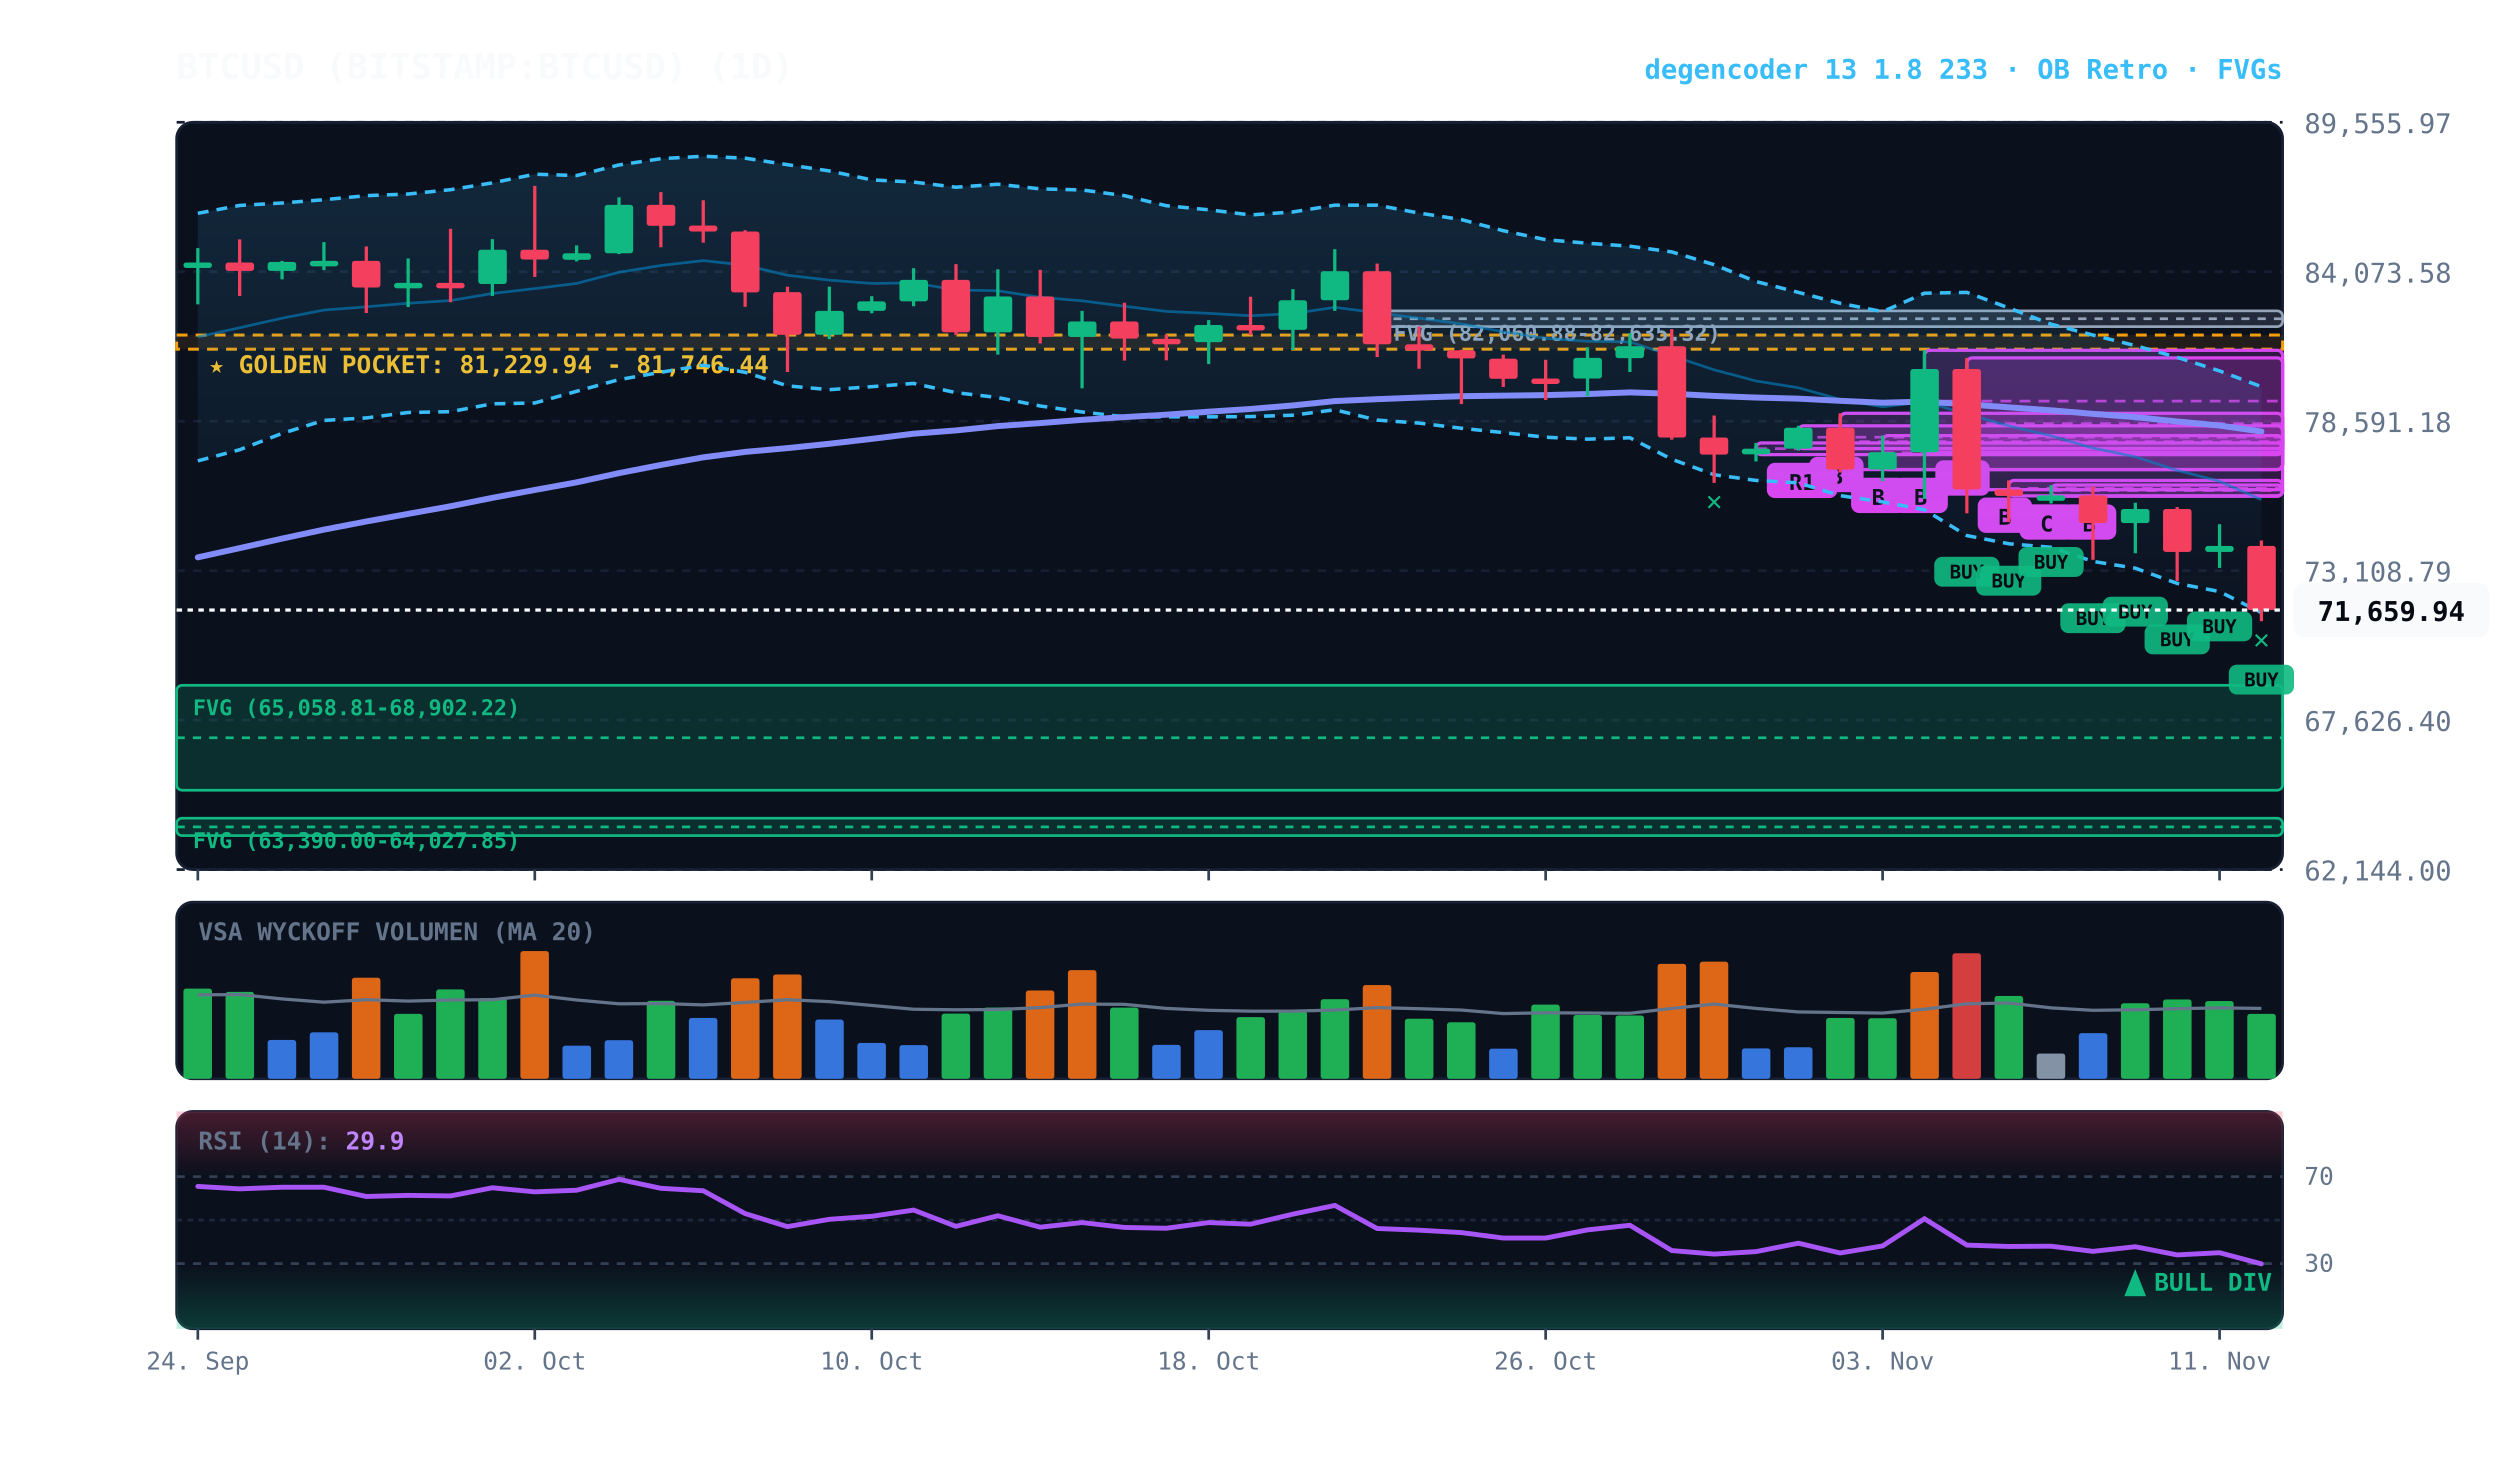
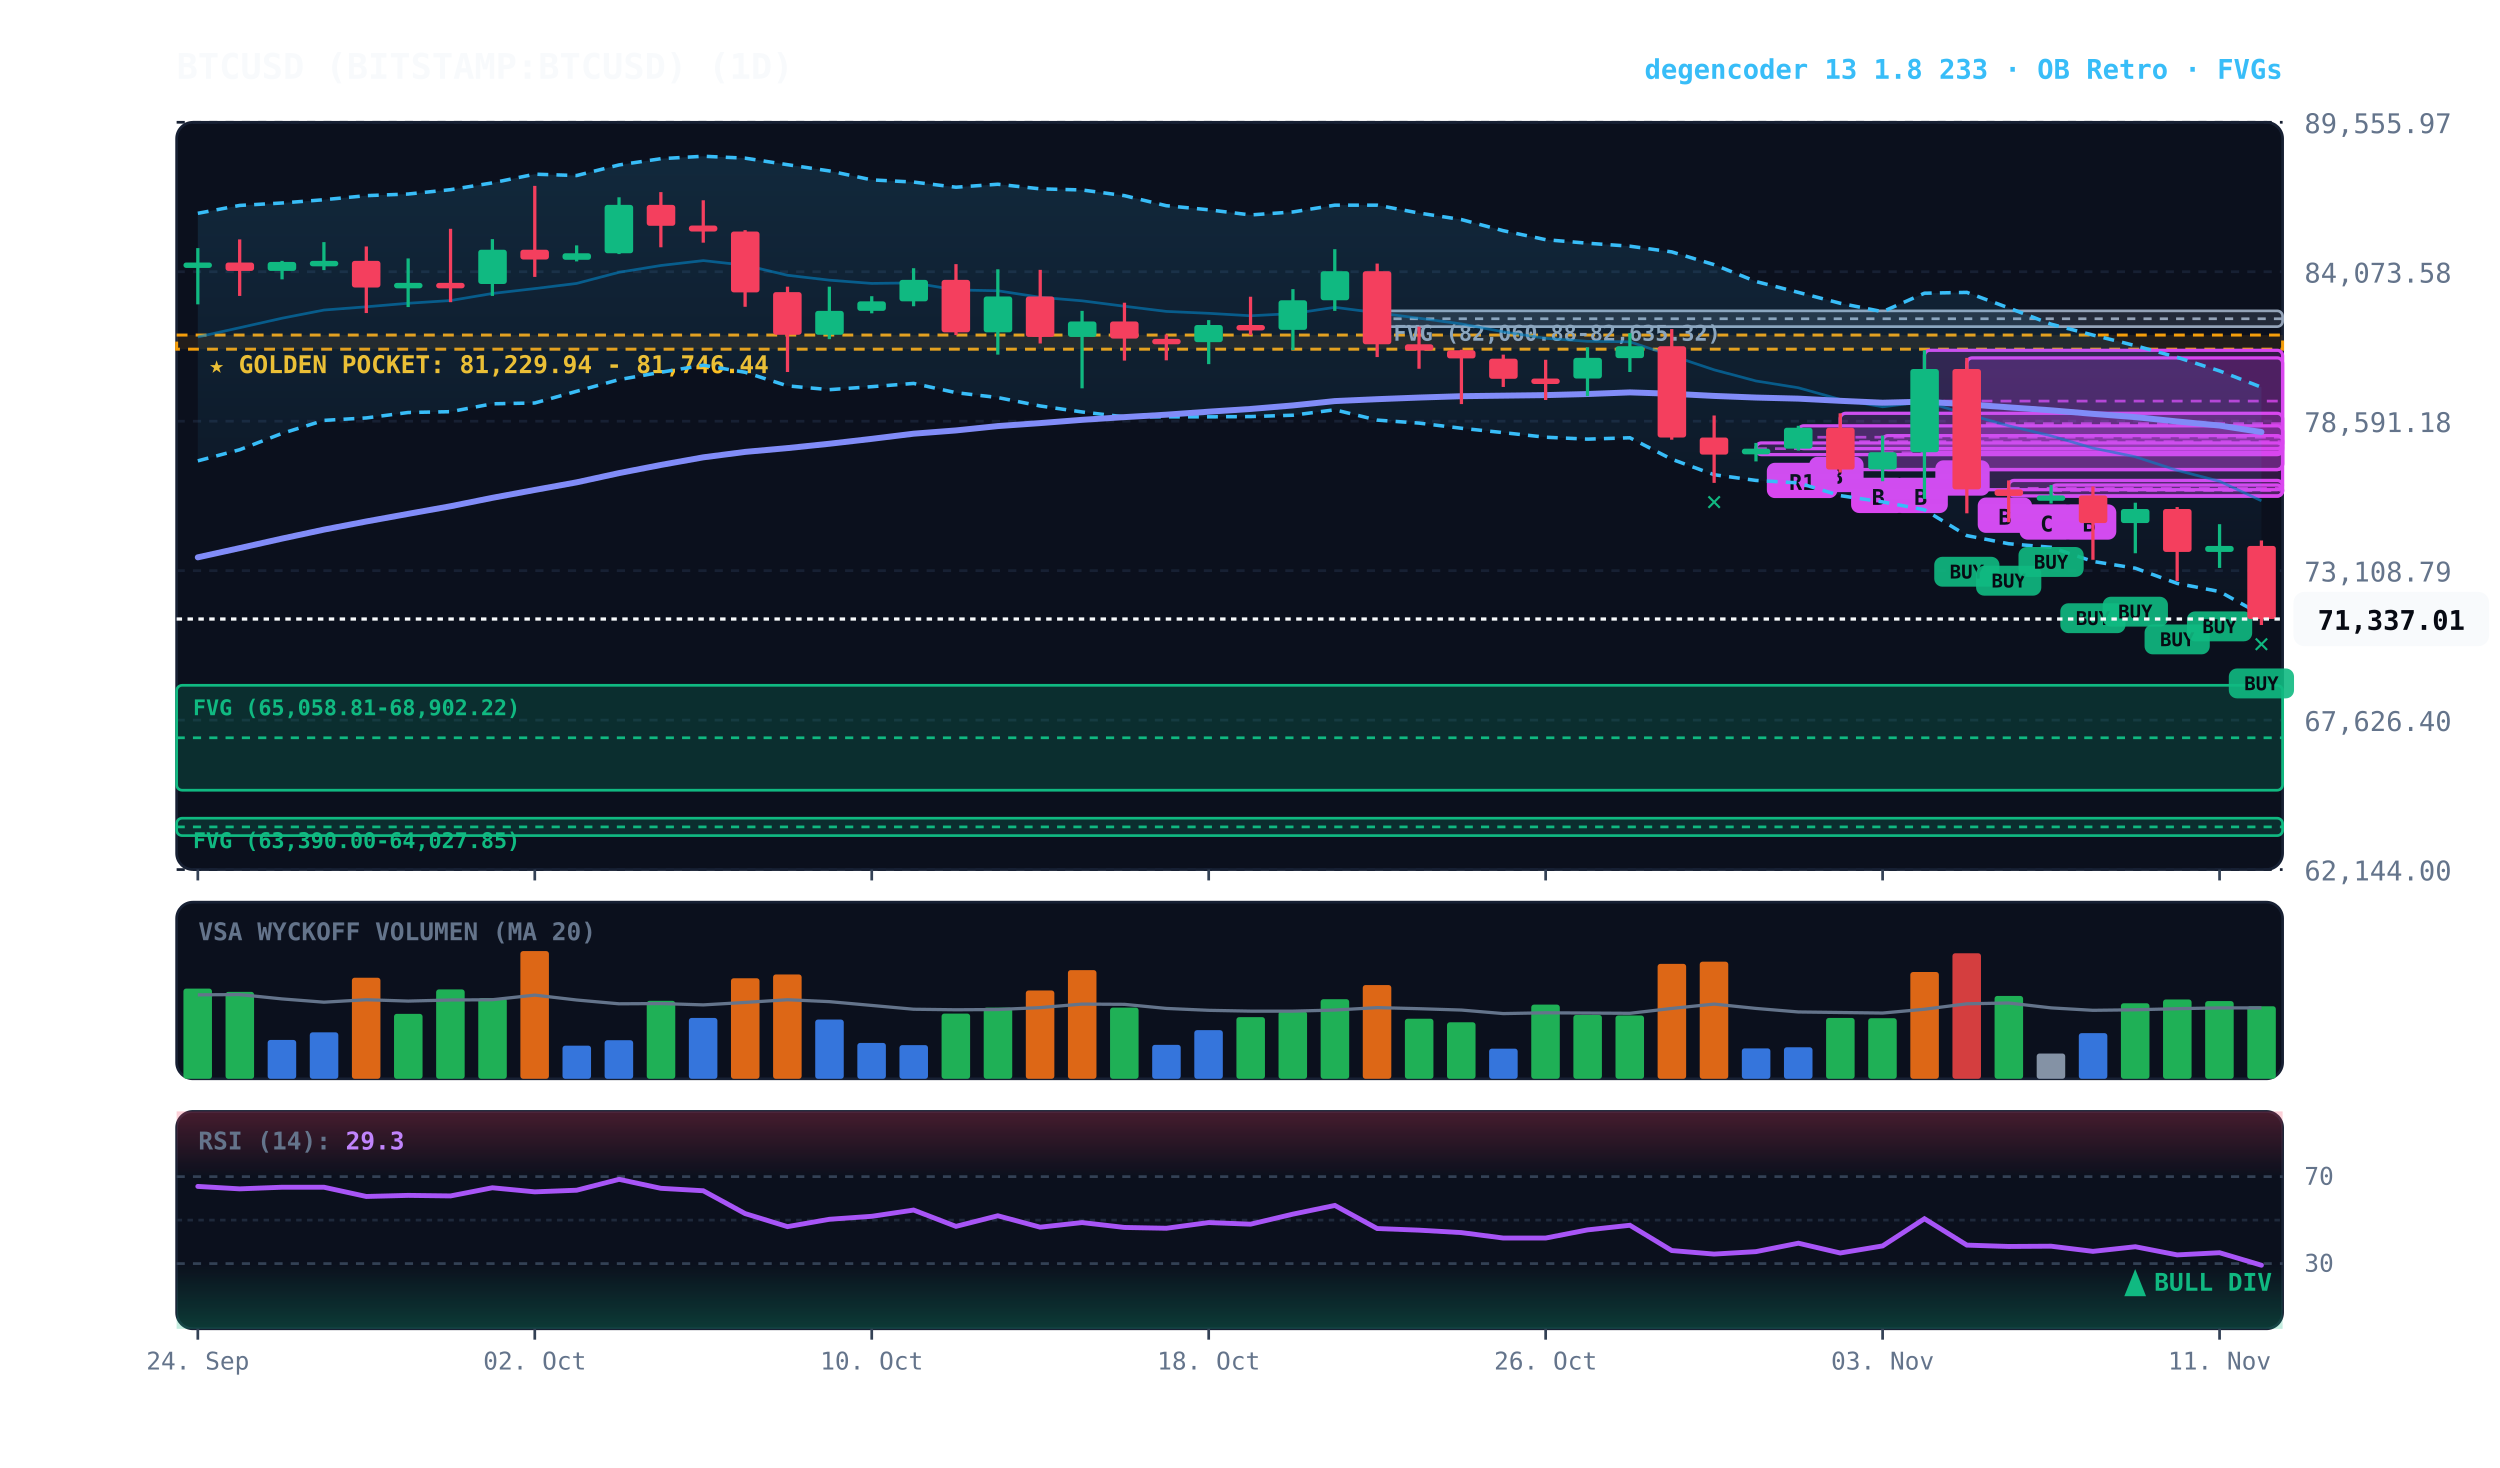
<svg xmlns="http://www.w3.org/2000/svg" viewBox="0 0 920 540" width="100%" height="100%" style="background:#070a13; font-family:'JetBrains Mono', monospace;">
  <defs>
    <linearGradient id="cloud-grad" x1="0%" y1="0%" x2="0%" y2="100%">
      <stop offset="0%" stop-color="#38bdf8" stop-opacity="0.14" />
      <stop offset="100%" stop-color="#38bdf8" stop-opacity="0.02" />
    </linearGradient>
    <linearGradient id="rsi-overbought" x1="0%" y1="0%" x2="0%" y2="100%">
      <stop offset="0%" stop-color="#f43f5e" stop-opacity="0.25" />
      <stop offset="100%" stop-color="#f43f5e" stop-opacity="0.0" />
    </linearGradient>
    <linearGradient id="rsi-oversold" x1="0%" y1="0%" x2="0%" y2="100%">
      <stop offset="0%" stop-color="#10b981" stop-opacity="0.0" />
      <stop offset="100%" stop-color="#10b981" stop-opacity="0.25" />
    </linearGradient>
  </defs>
  <rect x="65" y="45" width="775" height="275" fill="#0b101d" rx="6" stroke="#172033" stroke-width="1" />
  <rect x="65" y="332" width="775" height="65" fill="#0b101d" rx="6" stroke="#172033" stroke-width="1" />
  <rect x="65" y="409" width="775" height="80" fill="#0b101d" rx="6" stroke="#172033" stroke-width="1" />
  <line x1="65" y1="320.0" x2="840" y2="320.0" stroke="#172033" stroke-dasharray="3,3" stroke-width="1" />
  <text x="848" y="324.0" fill="#64748b" font-size="10" text-anchor="start">62,144.00</text>
  <line x1="65" y1="265.0" x2="840" y2="265.0" stroke="#172033" stroke-dasharray="3,3" stroke-width="1" />
  <text x="848" y="269.0" fill="#64748b" font-size="10" text-anchor="start">67,626.40</text>
  <line x1="65" y1="210.0" x2="840" y2="210.0" stroke="#172033" stroke-dasharray="3,3" stroke-width="1" />
  <text x="848" y="214.0" fill="#64748b" font-size="10" text-anchor="start">73,108.79</text>
  <line x1="65" y1="155.0" x2="840" y2="155.0" stroke="#172033" stroke-dasharray="3,3" stroke-width="1" />
  <text x="848" y="159.0" fill="#64748b" font-size="10" text-anchor="start">78,591.18</text>
  <line x1="65" y1="100.0" x2="840" y2="100.0" stroke="#172033" stroke-dasharray="3,3" stroke-width="1" />
  <text x="848" y="104.0" fill="#64748b" font-size="10" text-anchor="start">84,073.58</text>
  <line x1="65" y1="45.0" x2="840" y2="45.0" stroke="#172033" stroke-dasharray="3,3" stroke-width="1" />
  <text x="848" y="49.0" fill="#64748b" font-size="10" text-anchor="start">89,555.97</text>
  <rect x="65" y="123.3" width="775" height="5.2" fill="rgba(245, 158, 11, 0.10)" stroke="#f59e0b" stroke-dasharray="4,3" stroke-width="1.1" />
  <text x="77" y="137.3" fill="#fbbf24" font-size="9" font-weight="bold">★ GOLDEN POCKET: 81,229.94 - 81,746.44</text>
  <rect x="506.8" y="114.4" width="333.2" height="5.8" fill="rgba(148, 163, 184, 0.18)" stroke="#94a3b8" stroke-width="1" rx="2" />
  <line x1="506.8" y1="117.3" x2="840" y2="117.3" stroke="#94a3b8" stroke-dasharray="3,3" stroke-width="1" />
  <text x="512.8" y="125.4" fill="#94a3b8" font-size="8" font-weight="bold">FVG (82,060.88-82,635.32)</text>
  <rect x="65.0" y="252.2" width="775.0" height="38.6" fill="rgba(16, 185, 129, 0.18)" stroke="#10b981" stroke-width="1" rx="2" />
  <line x1="65.0" y1="271.5" x2="840" y2="271.5" stroke="#10b981" stroke-dasharray="3,3" stroke-width="1" />
  <text x="71.0" y="263.2" fill="#10b981" font-size="8" font-weight="bold">FVG (65,058.81-68,902.22)</text>
  <rect x="65.0" y="301.1" width="775.0" height="6.4" fill="rgba(16, 185, 129, 0.18)" stroke="#10b981" stroke-width="1" rx="2" />
  <line x1="65.0" y1="304.3" x2="840" y2="304.3" stroke="#10b981" stroke-dasharray="3,3" stroke-width="1" />
  <text x="71.0" y="312.1" fill="#10b981" font-size="8" font-weight="bold">FVG (63,390.00-64,027.85)</text>
  <rect x="754.8" y="178.5" width="85.2" height="4.1" fill="rgba(217, 70, 239, 0.18)" stroke="#d946ef" stroke-width="1.2" rx="2" />
  <line x1="754.8" y1="180.5" x2="840" y2="180.5" stroke="#d946ef" stroke-dasharray="4,3" stroke-width="1.0" opacity="0.8" />
  <rect x="758.8" y="185.6" width="20" height="13" fill="#d946ef" rx="3" />
  <text x="768.8" y="195.6" fill="#070a13" font-size="8" font-weight="bold" text-anchor="middle">B</text>
  <rect x="739.2" y="176.8" width="100.8" height="5.7" fill="rgba(217, 70, 239, 0.18)" stroke="#d946ef" stroke-width="1.2" rx="2" />
  <line x1="739.2" y1="179.7" x2="840" y2="179.7" stroke="#d946ef" stroke-dasharray="4,3" stroke-width="1.0" opacity="0.8" />
  <rect x="743.2" y="185.6" width="20" height="13" fill="#d946ef" rx="3" />
  <text x="753.2" y="195.6" fill="#070a13" font-size="8" font-weight="bold" text-anchor="middle">C</text>
  <rect x="723.8" y="131.7" width="116.2" height="48.5" fill="rgba(217, 70, 239, 0.18)" stroke="#d946ef" stroke-width="1.2" rx="2" />
  <line x1="723.8" y1="155.9" x2="840" y2="155.9" stroke="#d946ef" stroke-dasharray="4,3" stroke-width="1.0" opacity="0.8" />
  <rect x="727.8" y="183.1" width="20" height="13" fill="#d946ef" rx="3" />
  <text x="737.8" y="193.1" fill="#070a13" font-size="8" font-weight="bold" text-anchor="middle">B</text>
  <rect x="708.2" y="128.9" width="131.8" height="37.5" fill="rgba(217, 70, 239, 0.18)" stroke="#d946ef" stroke-width="1.2" rx="2" />
  <line x1="708.2" y1="147.6" x2="840" y2="147.6" stroke="#d946ef" stroke-dasharray="4,3" stroke-width="1.0" opacity="0.8" />
  <rect x="712.2" y="169.4" width="20" height="13" fill="#d946ef" rx="3" />
  <text x="722.2" y="179.4" fill="#070a13" font-size="8" font-weight="bold" text-anchor="middle">A</text>
  <rect x="692.8" y="160.3" width="147.2" height="12.5" fill="rgba(217, 70, 239, 0.18)" stroke="#d946ef" stroke-width="1.2" rx="2" />
  <line x1="692.8" y1="166.6" x2="840" y2="166.6" stroke="#d946ef" stroke-dasharray="4,3" stroke-width="1.0" opacity="0.8" />
  <rect x="696.8" y="175.8" width="20" height="13" fill="#d946ef" rx="3" />
  <text x="706.8" y="185.8" fill="#070a13" font-size="8" font-weight="bold" text-anchor="middle">B</text>
  <rect x="677.2" y="152.1" width="162.8" height="20.7" fill="rgba(217, 70, 239, 0.18)" stroke="#d946ef" stroke-width="1.2" rx="2" />
  <line x1="677.2" y1="162.5" x2="840" y2="162.5" stroke="#d946ef" stroke-dasharray="4,3" stroke-width="1.0" opacity="0.8" />
  <rect x="681.2" y="175.8" width="20" height="13" fill="#d946ef" rx="3" />
  <text x="691.2" y="185.8" fill="#070a13" font-size="8" font-weight="bold" text-anchor="middle">B</text>
  <rect x="661.8" y="156.7" width="178.2" height="8.4" fill="rgba(217, 70, 239, 0.18)" stroke="#d946ef" stroke-width="1.2" rx="2" />
  <line x1="661.8" y1="160.9" x2="840" y2="160.9" stroke="#d946ef" stroke-dasharray="4,3" stroke-width="1.0" opacity="0.8" />
  <rect x="665.8" y="168.1" width="20" height="13" fill="#d946ef" rx="3" />
  <text x="675.8" y="178.1" fill="#070a13" font-size="8" font-weight="bold" text-anchor="middle">B</text>
  <rect x="646.2" y="163.0" width="193.8" height="4.3" fill="rgba(217, 70, 239, 0.18)" stroke="#d946ef" stroke-width="1.2" rx="2" />
  <line x1="646.2" y1="165.1" x2="840" y2="165.1" stroke="#d946ef" stroke-dasharray="4,3" stroke-width="1.0" opacity="0.8" />
  <rect x="650.2" y="170.3" width="26" height="13" fill="#d946ef" rx="3" />
  <text x="663.2" y="180.3" fill="#070a13" font-size="8" font-weight="bold" text-anchor="middle">R1</text>
-   <polygon points="72.8,78.5 88.2,75.6 103.8,74.7 119.2,73.5 134.8,72.0 150.2,71.4 165.8,69.8 181.2,67.3 196.8,64.1 212.2,64.6 227.8,60.7 243.2,58.4 258.8,57.5 274.2,58.2 289.8,60.6 305.2,62.9 320.8,66.2 336.2,67.0 351.8,68.9 367.2,67.8 382.8,69.5 398.2,69.9 413.8,72.0 429.2,75.7 444.8,77.2 460.2,79.1 475.8,78.0 491.2,75.5 506.8,75.5 522.2,78.4 537.8,80.8 553.2,84.9 568.8,88.2 584.2,89.5 599.8,90.6 615.2,92.7 630.8,97.4 646.2,103.6 661.8,107.6 677.2,111.6 692.8,114.7 708.2,107.9 723.8,107.6 739.2,113.3 754.8,119.3 770.2,123.3 785.8,127.2 801.2,131.5 816.8,136.5 832.2,142.3 832.2,225.5 816.8,217.7 801.2,214.7 785.8,209.1 770.2,206.6 754.8,201.4 739.2,200.1 723.8,197.1 708.2,187.6 692.8,184.7 677.2,182.4 661.8,177.7 646.2,176.8 630.8,174.7 615.2,169.0 599.8,161.1 584.2,161.6 568.8,160.9 553.2,159.2 537.8,157.6 522.2,155.7 506.8,154.6 491.2,150.8 475.8,152.8 460.2,153.3 444.8,153.4 429.2,153.4 413.8,153.4 398.2,151.6 382.8,149.4 367.2,146.3 351.8,144.5 336.2,141.1 320.8,142.3 305.2,143.4 289.8,142.0 274.2,137.0 258.8,134.4 243.2,137.0 227.8,139.7 212.2,144.0 196.8,148.3 181.2,148.6 165.8,151.5 150.2,151.8 134.8,153.8 119.2,154.7 103.8,159.5 88.2,165.5 72.8,169.6" fill="url(#cloud-grad)" />
-   <polyline points="72.8,78.5 88.2,75.6 103.8,74.7 119.2,73.5 134.8,72.0 150.2,71.4 165.8,69.8 181.2,67.3 196.8,64.1 212.2,64.6 227.8,60.7 243.2,58.4 258.8,57.5 274.2,58.2 289.8,60.6 305.2,62.9 320.8,66.2 336.2,67.0 351.8,68.9 367.2,67.8 382.8,69.5 398.2,69.9 413.8,72.0 429.2,75.7 444.8,77.2 460.2,79.1 475.8,78.0 491.2,75.5 506.8,75.5 522.2,78.4 537.8,80.8 553.2,84.9 568.8,88.2 584.2,89.5 599.8,90.6 615.2,92.7 630.8,97.4 646.2,103.6 661.8,107.6 677.2,111.6 692.8,114.7 708.2,107.9 723.8,107.6 739.2,113.3 754.8,119.3 770.2,123.3 785.8,127.2 801.2,131.5 816.8,136.5 832.2,142.3" fill="none" stroke="#38bdf8" stroke-width="1.3" stroke-dasharray="4,3" />
-   <polyline points="72.8,169.6 88.2,165.5 103.8,159.5 119.2,154.7 134.8,153.8 150.2,151.8 165.8,151.5 181.2,148.6 196.8,148.3 212.2,144.0 227.8,139.7 243.2,137.0 258.8,134.4 274.2,137.0 289.8,142.0 305.2,143.4 320.8,142.3 336.2,141.1 351.8,144.5 367.2,146.3 382.8,149.4 398.2,151.6 413.8,153.4 429.2,153.4 444.8,153.4 460.2,153.3 475.8,152.8 491.2,150.8 506.8,154.6 522.2,155.7 537.8,157.6 553.2,159.2 568.8,160.9 584.2,161.6 599.8,161.1 615.2,169.0 630.8,174.7 646.2,176.8 661.8,177.7 677.2,182.4 692.8,184.7 708.2,187.6 723.8,197.1 739.2,200.1 754.8,201.4 770.2,206.6 785.8,209.1 801.2,214.7 816.8,217.7 832.2,225.5" fill="none" stroke="#38bdf8" stroke-width="1.3" stroke-dasharray="4,3" />
-   <polyline points="72.8,124.0 88.2,120.6 103.8,117.1 119.2,114.1 134.8,112.9 150.2,111.6 165.8,110.6 181.2,108.0 196.8,106.2 212.2,104.3 227.8,100.2 243.2,97.7 258.8,95.9 274.2,97.6 289.8,101.3 305.2,103.1 320.8,104.3 336.2,104.1 351.8,106.7 367.2,107.0 382.8,109.4 398.2,110.7 413.8,112.7 429.2,114.6 444.8,115.3 460.2,116.2 475.8,115.4 491.2,113.1 506.8,115.1 522.2,117.1 537.8,119.2 553.2,122.1 568.8,124.5 584.2,125.6 599.8,125.8 615.2,130.9 630.8,136.1 646.2,140.2 661.8,142.7 677.2,147.0 692.8,149.7 708.2,147.8 723.8,152.4 739.2,156.7 754.8,160.4 770.2,164.9 785.8,168.1 801.2,173.1 816.8,177.1 832.2,183.9" fill="none" stroke="#0284c7" stroke-width="1.0" stroke-opacity="0.6" />
-   <polyline points="72.8,205.1 88.2,201.7 103.8,198.2 119.2,194.9 134.8,191.9 150.2,189.1 165.8,186.3 181.2,183.2 196.8,180.3 212.2,177.5 227.8,174.1 243.2,171.1 258.8,168.3 274.2,166.3 289.8,164.9 305.2,163.3 320.8,161.5 336.2,159.6 351.8,158.4 367.2,156.8 382.8,155.7 398.2,154.5 413.8,153.5 429.2,152.6 444.8,151.5 460.2,150.5 475.8,149.2 491.2,147.6 506.8,146.9 522.2,146.3 537.8,145.8 553.2,145.6 568.8,145.4 584.2,145.0 599.8,144.4 615.2,144.9 630.8,145.7 646.2,146.3 661.8,146.7 677.2,147.5 692.8,148.2 708.2,147.8 723.8,148.8 739.2,149.9 754.8,151.0 770.2,152.3 785.8,153.5 801.2,155.1 816.8,156.6 832.2,158.8" fill="none" stroke="#818cf8" stroke-width="2.2" stroke-linecap="round" />
+   <polygon points="72.8,78.5 88.2,75.6 103.8,74.7 119.2,73.5 134.8,72.0 150.2,71.4 165.8,69.8 181.2,67.3 196.8,64.1 212.2,64.6 227.8,60.7 243.2,58.4 258.8,57.5 274.2,58.2 289.8,60.6 305.2,62.9 320.8,66.2 336.2,67.0 351.8,68.9 367.2,67.8 382.8,69.5 398.2,69.9 413.8,72.0 429.2,75.7 444.8,77.2 460.2,79.1 475.8,78.0 491.2,75.5 506.8,75.5 522.2,78.4 537.8,80.8 553.2,84.9 568.8,88.2 584.2,89.5 599.8,90.6 615.2,92.7 630.8,97.4 646.2,103.6 661.8,107.6 677.2,111.6 692.8,114.7 708.2,107.9 723.8,107.6 739.2,113.3 754.8,119.3 770.2,123.3 785.8,127.2 801.2,131.5 816.8,136.5 832.2,142.5 832.2,226.2 816.8,217.7 801.2,214.7 785.8,209.1 770.2,206.6 754.8,201.4 739.2,200.1 723.8,197.1 708.2,187.6 692.8,184.7 677.2,182.4 661.8,177.7 646.2,176.8 630.8,174.7 615.2,169.0 599.8,161.1 584.2,161.6 568.8,160.9 553.2,159.2 537.8,157.6 522.2,155.7 506.8,154.6 491.2,150.8 475.8,152.8 460.2,153.3 444.8,153.4 429.2,153.4 413.8,153.4 398.2,151.6 382.8,149.4 367.2,146.3 351.8,144.5 336.2,141.1 320.8,142.3 305.2,143.4 289.8,142.0 274.2,137.0 258.8,134.4 243.2,137.0 227.8,139.7 212.2,144.0 196.8,148.3 181.2,148.6 165.8,151.5 150.2,151.8 134.8,153.8 119.2,154.7 103.8,159.5 88.2,165.5 72.8,169.6" fill="url(#cloud-grad)" />
+   <polyline points="72.8,78.5 88.2,75.6 103.8,74.7 119.2,73.5 134.8,72.0 150.2,71.4 165.8,69.8 181.2,67.3 196.8,64.1 212.2,64.6 227.8,60.7 243.2,58.4 258.8,57.5 274.2,58.2 289.8,60.6 305.2,62.9 320.8,66.2 336.2,67.0 351.8,68.9 367.2,67.8 382.8,69.5 398.2,69.9 413.8,72.0 429.2,75.7 444.8,77.2 460.2,79.1 475.8,78.0 491.2,75.5 506.8,75.5 522.2,78.4 537.8,80.8 553.2,84.9 568.8,88.2 584.2,89.5 599.8,90.6 615.2,92.7 630.8,97.4 646.2,103.6 661.8,107.6 677.2,111.6 692.8,114.7 708.2,107.9 723.8,107.6 739.2,113.3 754.8,119.3 770.2,123.3 785.8,127.2 801.2,131.5 816.8,136.5 832.2,142.5" fill="none" stroke="#38bdf8" stroke-width="1.3" stroke-dasharray="4,3" />
+   <polyline points="72.8,169.6 88.2,165.5 103.8,159.5 119.2,154.7 134.8,153.8 150.2,151.8 165.8,151.5 181.2,148.6 196.8,148.3 212.2,144.0 227.8,139.7 243.2,137.0 258.8,134.4 274.2,137.0 289.8,142.0 305.2,143.4 320.8,142.3 336.2,141.1 351.8,144.5 367.2,146.3 382.8,149.4 398.2,151.6 413.8,153.4 429.2,153.4 444.8,153.4 460.2,153.3 475.8,152.8 491.2,150.8 506.8,154.6 522.2,155.7 537.8,157.6 553.2,159.2 568.8,160.9 584.2,161.6 599.8,161.1 615.2,169.0 630.8,174.7 646.2,176.8 661.8,177.7 677.2,182.4 692.8,184.7 708.2,187.6 723.8,197.1 739.2,200.1 754.8,201.4 770.2,206.6 785.8,209.1 801.2,214.7 816.8,217.7 832.2,226.2" fill="none" stroke="#38bdf8" stroke-width="1.3" stroke-dasharray="4,3" />
+   <polyline points="72.8,124.0 88.2,120.6 103.8,117.1 119.2,114.1 134.8,112.9 150.2,111.6 165.8,110.6 181.2,108.0 196.8,106.2 212.2,104.3 227.8,100.2 243.2,97.7 258.8,95.9 274.2,97.6 289.8,101.3 305.2,103.1 320.8,104.3 336.2,104.1 351.8,106.7 367.2,107.0 382.8,109.4 398.2,110.7 413.8,112.7 429.2,114.6 444.8,115.3 460.2,116.2 475.8,115.4 491.2,113.1 506.8,115.1 522.2,117.1 537.8,119.2 553.2,122.1 568.8,124.5 584.2,125.6 599.8,125.8 615.2,130.9 630.8,136.1 646.2,140.2 661.8,142.7 677.2,147.0 692.8,149.7 708.2,147.8 723.8,152.4 739.2,156.7 754.8,160.4 770.2,164.9 785.8,168.1 801.2,173.1 816.8,177.1 832.2,184.3" fill="none" stroke="#0284c7" stroke-width="1.0" stroke-opacity="0.6" />
+   <polyline points="72.8,205.1 88.2,201.7 103.8,198.2 119.2,194.9 134.8,191.9 150.2,189.1 165.8,186.3 181.2,183.2 196.8,180.3 212.2,177.5 227.8,174.1 243.2,171.1 258.8,168.3 274.2,166.3 289.8,164.9 305.2,163.3 320.8,161.5 336.2,159.6 351.8,158.4 367.2,156.8 382.8,155.7 398.2,154.5 413.8,153.5 429.2,152.6 444.8,151.5 460.2,150.5 475.8,149.2 491.2,147.6 506.8,146.9 522.2,146.3 537.8,145.8 553.2,145.6 568.8,145.4 584.2,145.0 599.8,144.4 615.2,144.9 630.8,145.7 646.2,146.3 661.8,146.7 677.2,147.5 692.8,148.2 708.2,147.8 723.8,148.8 739.2,149.9 754.8,151.0 770.2,152.3 785.8,153.5 801.2,155.1 816.8,156.6 832.2,159.0" fill="none" stroke="#818cf8" stroke-width="2.2" stroke-linecap="round" />
  <line x1="72.8" y1="91.3" x2="72.8" y2="112.0" stroke="#10b981" stroke-width="1.2" />
  <rect x="67.5" y="96.6" width="10.5" height="2.0" fill="#10b981" rx="1" />
  <line x1="88.2" y1="88.1" x2="88.2" y2="108.9" stroke="#f43f5e" stroke-width="1.2" />
  <rect x="83.0" y="96.6" width="10.5" height="3.1" fill="#f43f5e" rx="1" />
  <line x1="103.8" y1="96.0" x2="103.8" y2="102.8" stroke="#10b981" stroke-width="1.2" />
  <rect x="98.5" y="96.4" width="10.5" height="3.3" fill="#10b981" rx="1" />
  <line x1="119.2" y1="89.1" x2="119.2" y2="99.4" stroke="#10b981" stroke-width="1.2" />
  <rect x="114.0" y="96.0" width="10.5" height="2.0" fill="#10b981" rx="1" />
  <line x1="134.8" y1="90.7" x2="134.8" y2="115.2" stroke="#f43f5e" stroke-width="1.2" />
  <rect x="129.5" y="96.0" width="10.5" height="9.8" fill="#f43f5e" rx="1" />
  <line x1="150.2" y1="95.1" x2="150.2" y2="113.0" stroke="#10b981" stroke-width="1.2" />
  <rect x="145.0" y="104.1" width="10.5" height="2.0" fill="#10b981" rx="1" />
  <line x1="165.8" y1="84.2" x2="165.8" y2="111.2" stroke="#f43f5e" stroke-width="1.2" />
  <rect x="160.5" y="104.1" width="10.5" height="2.0" fill="#f43f5e" rx="1" />
  <line x1="181.2" y1="88.0" x2="181.2" y2="108.9" stroke="#10b981" stroke-width="1.2" />
  <rect x="176.0" y="91.9" width="10.5" height="12.6" fill="#10b981" rx="1" />
  <line x1="196.8" y1="68.4" x2="196.8" y2="101.9" stroke="#f43f5e" stroke-width="1.2" />
  <rect x="191.5" y="91.9" width="10.5" height="3.6" fill="#f43f5e" rx="1" />
  <line x1="212.2" y1="90.3" x2="212.2" y2="96.2" stroke="#10b981" stroke-width="1.2" />
  <rect x="207.0" y="93.2" width="10.5" height="2.4" fill="#10b981" rx="1" />
  <line x1="227.8" y1="72.6" x2="227.8" y2="93.5" stroke="#10b981" stroke-width="1.2" />
  <rect x="222.5" y="75.4" width="10.5" height="17.8" fill="#10b981" rx="1" />
  <line x1="243.2" y1="70.7" x2="243.2" y2="91.0" stroke="#f43f5e" stroke-width="1.2" />
  <rect x="238.0" y="75.4" width="10.5" height="7.7" fill="#f43f5e" rx="1" />
  <line x1="258.8" y1="73.7" x2="258.8" y2="89.3" stroke="#f43f5e" stroke-width="1.2" />
  <rect x="253.5" y="83.0" width="10.5" height="2.2" fill="#f43f5e" rx="1" />
  <line x1="274.2" y1="84.7" x2="274.2" y2="112.9" stroke="#f43f5e" stroke-width="1.2" />
  <rect x="269.0" y="85.2" width="10.5" height="22.4" fill="#f43f5e" rx="1" />
  <line x1="289.8" y1="105.5" x2="289.8" y2="136.9" stroke="#f43f5e" stroke-width="1.2" />
  <rect x="284.5" y="107.5" width="10.5" height="15.7" fill="#f43f5e" rx="1" />
  <line x1="305.2" y1="105.5" x2="305.2" y2="124.8" stroke="#10b981" stroke-width="1.2" />
  <rect x="300.0" y="114.4" width="10.5" height="8.8" fill="#10b981" rx="1" />
  <line x1="320.8" y1="109.0" x2="320.8" y2="115.3" stroke="#10b981" stroke-width="1.2" />
  <rect x="315.5" y="110.9" width="10.5" height="3.5" fill="#10b981" rx="1" />
  <line x1="336.2" y1="98.7" x2="336.2" y2="112.7" stroke="#10b981" stroke-width="1.2" />
  <rect x="331.0" y="103.0" width="10.5" height="7.9" fill="#10b981" rx="1" />
  <line x1="351.8" y1="97.2" x2="351.8" y2="123.3" stroke="#f43f5e" stroke-width="1.2" />
  <rect x="346.5" y="103.0" width="10.5" height="19.3" fill="#f43f5e" rx="1" />
  <line x1="367.2" y1="99.1" x2="367.2" y2="130.5" stroke="#10b981" stroke-width="1.2" />
  <rect x="362.0" y="109.1" width="10.5" height="13.2" fill="#10b981" rx="1" />
  <line x1="382.8" y1="99.3" x2="382.8" y2="126.4" stroke="#f43f5e" stroke-width="1.2" />
  <rect x="377.5" y="109.1" width="10.5" height="14.9" fill="#f43f5e" rx="1" />
  <line x1="398.2" y1="114.4" x2="398.2" y2="142.9" stroke="#10b981" stroke-width="1.2" />
  <rect x="393.0" y="118.3" width="10.5" height="5.7" fill="#10b981" rx="1" />
  <line x1="413.8" y1="111.4" x2="413.8" y2="132.7" stroke="#f43f5e" stroke-width="1.2" />
  <rect x="408.5" y="118.3" width="10.5" height="6.3" fill="#f43f5e" rx="1" />
  <line x1="429.2" y1="123.1" x2="429.2" y2="132.6" stroke="#f43f5e" stroke-width="1.2" />
  <rect x="424.0" y="124.7" width="10.5" height="2.0" fill="#f43f5e" rx="1" />
  <line x1="444.8" y1="117.8" x2="444.8" y2="134.0" stroke="#10b981" stroke-width="1.2" />
  <rect x="439.5" y="119.6" width="10.5" height="6.3" fill="#10b981" rx="1" />
  <line x1="460.2" y1="109.2" x2="460.2" y2="123.3" stroke="#f43f5e" stroke-width="1.2" />
  <rect x="455.0" y="119.6" width="10.5" height="2.0" fill="#f43f5e" rx="1" />
  <line x1="475.8" y1="106.4" x2="475.8" y2="128.8" stroke="#10b981" stroke-width="1.2" />
  <rect x="470.5" y="110.5" width="10.5" height="10.9" fill="#10b981" rx="1" />
  <line x1="491.2" y1="91.7" x2="491.2" y2="114.4" stroke="#10b981" stroke-width="1.2" />
  <rect x="486.0" y="99.8" width="10.5" height="10.7" fill="#10b981" rx="1" />
  <line x1="506.8" y1="97.0" x2="506.8" y2="131.4" stroke="#f43f5e" stroke-width="1.2" />
  <rect x="501.5" y="99.8" width="10.5" height="26.9" fill="#f43f5e" rx="1" />
  <line x1="522.2" y1="120.2" x2="522.2" y2="135.7" stroke="#f43f5e" stroke-width="1.2" />
  <rect x="517.0" y="126.7" width="10.5" height="2.3" fill="#f43f5e" rx="1" />
  <line x1="537.8" y1="128.7" x2="537.8" y2="148.7" stroke="#f43f5e" stroke-width="1.2" />
  <rect x="532.5" y="128.9" width="10.5" height="3.0" fill="#f43f5e" rx="1" />
  <line x1="553.2" y1="130.5" x2="553.2" y2="142.4" stroke="#f43f5e" stroke-width="1.2" />
  <rect x="548.0" y="132.0" width="10.5" height="7.4" fill="#f43f5e" rx="1" />
  <line x1="568.8" y1="132.4" x2="568.8" y2="147.2" stroke="#f43f5e" stroke-width="1.2" />
  <rect x="563.5" y="139.3" width="10.5" height="2.0" fill="#f43f5e" rx="1" />
  <line x1="584.2" y1="127.8" x2="584.2" y2="145.8" stroke="#10b981" stroke-width="1.2" />
  <rect x="579.0" y="131.7" width="10.5" height="7.6" fill="#10b981" rx="1" />
  <line x1="599.8" y1="122.6" x2="599.8" y2="136.9" stroke="#10b981" stroke-width="1.2" />
  <rect x="594.5" y="127.4" width="10.5" height="4.4" fill="#10b981" rx="1" />
  <line x1="615.2" y1="121.1" x2="615.2" y2="161.8" stroke="#f43f5e" stroke-width="1.2" />
  <rect x="610.0" y="127.4" width="10.5" height="33.6" fill="#f43f5e" rx="1" />
  <line x1="630.8" y1="152.9" x2="630.8" y2="177.7" stroke="#f43f5e" stroke-width="1.2" />
  <rect x="625.5" y="161.0" width="10.5" height="6.3" fill="#f43f5e" rx="1" />
  <text x="630.8" y="187.7" fill="#10b981" font-size="10" font-weight="bold" text-anchor="middle">✕</text>
  <line x1="646.2" y1="163.0" x2="646.2" y2="169.8" stroke="#10b981" stroke-width="1.2" />
  <rect x="641.0" y="165.1" width="10.5" height="2.1" fill="#10b981" rx="1" />
  <line x1="661.8" y1="156.7" x2="661.8" y2="165.8" stroke="#10b981" stroke-width="1.2" />
  <rect x="656.5" y="157.4" width="10.5" height="7.7" fill="#10b981" rx="1" />
  <line x1="677.2" y1="152.1" x2="677.2" y2="173.9" stroke="#f43f5e" stroke-width="1.2" />
  <rect x="672.0" y="157.4" width="10.5" height="15.4" fill="#f43f5e" rx="1" />
  <line x1="692.8" y1="160.3" x2="692.8" y2="177.1" stroke="#10b981" stroke-width="1.2" />
  <rect x="687.5" y="166.4" width="10.5" height="6.4" fill="#10b981" rx="1" />
  <line x1="708.2" y1="128.9" x2="708.2" y2="183.6" stroke="#10b981" stroke-width="1.2" />
  <rect x="703.0" y="135.8" width="10.5" height="30.6" fill="#10b981" rx="1" />
  <line x1="723.8" y1="131.7" x2="723.8" y2="188.9" stroke="#f43f5e" stroke-width="1.2" />
  <rect x="718.5" y="135.8" width="10.5" height="44.3" fill="#f43f5e" rx="1" />
  <rect x="711.8" y="204.9" width="24" height="11" fill="#10b981" rx="3" opacity="0.9" />
  <text x="723.8" y="212.9" fill="#070a13" font-size="7" font-weight="bold" text-anchor="middle">BUY</text>
  <line x1="739.2" y1="176.8" x2="739.2" y2="192.2" stroke="#f43f5e" stroke-width="1.2" />
  <rect x="734.0" y="180.1" width="10.5" height="2.4" fill="#f43f5e" rx="1" />
  <rect x="727.2" y="208.2" width="24" height="11" fill="#10b981" rx="3" opacity="0.9" />
  <text x="739.2" y="216.2" fill="#070a13" font-size="7" font-weight="bold" text-anchor="middle">BUY</text>
  <line x1="754.8" y1="178.5" x2="754.8" y2="185.3" stroke="#10b981" stroke-width="1.2" />
  <rect x="749.5" y="182.3" width="10.5" height="2.0" fill="#10b981" rx="1" />
  <rect x="742.8" y="201.3" width="24" height="11" fill="#10b981" rx="3" opacity="0.9" />
  <text x="754.8" y="209.3" fill="#070a13" font-size="7" font-weight="bold" text-anchor="middle">BUY</text>
  <line x1="770.2" y1="179.0" x2="770.2" y2="206.0" stroke="#f43f5e" stroke-width="1.2" />
  <rect x="765.0" y="182.3" width="10.5" height="10.2" fill="#f43f5e" rx="1" />
  <rect x="758.2" y="222.0" width="24" height="11" fill="#10b981" rx="3" opacity="0.9" />
  <text x="770.2" y="230.0" fill="#070a13" font-size="7" font-weight="bold" text-anchor="middle">BUY</text>
  <line x1="785.8" y1="185.0" x2="785.8" y2="203.6" stroke="#10b981" stroke-width="1.2" />
  <rect x="780.5" y="187.3" width="10.5" height="5.2" fill="#10b981" rx="1" />
  <rect x="773.8" y="219.6" width="24" height="11" fill="#10b981" rx="3" opacity="0.9" />
  <text x="785.8" y="227.6" fill="#070a13" font-size="7" font-weight="bold" text-anchor="middle">BUY</text>
  <line x1="801.2" y1="186.6" x2="801.2" y2="213.8" stroke="#f43f5e" stroke-width="1.2" />
  <rect x="796.0" y="187.3" width="10.5" height="15.8" fill="#f43f5e" rx="1" />
  <rect x="789.2" y="229.8" width="24" height="11" fill="#10b981" rx="3" opacity="0.9" />
  <text x="801.2" y="237.8" fill="#070a13" font-size="7" font-weight="bold" text-anchor="middle">BUY</text>
  <line x1="816.8" y1="192.9" x2="816.8" y2="209.0" stroke="#10b981" stroke-width="1.2" />
  <rect x="811.5" y="200.9" width="10.5" height="2.2" fill="#10b981" rx="1" />
  <rect x="804.8" y="225.0" width="24" height="11" fill="#10b981" rx="3" opacity="0.9" />
  <text x="816.8" y="233.0" fill="#070a13" font-size="7" font-weight="bold" text-anchor="middle">BUY</text>
-   <line x1="832.2" y1="198.9" x2="832.2" y2="228.6" stroke="#f43f5e" stroke-width="1.2" />
-   <rect x="827.0" y="200.9" width="10.5" height="23.6" fill="#f43f5e" rx="1" />
-   <rect x="820.2" y="244.6" width="24" height="11" fill="#10b981" rx="3" opacity="0.9" />
-   <text x="832.2" y="252.6" fill="#070a13" font-size="7" font-weight="bold" text-anchor="middle">BUY</text>
-   <text x="832.2" y="238.6" fill="#10b981" font-size="10" font-weight="bold" text-anchor="middle">✕</text>
-   <line x1="65" y1="224.5" x2="840" y2="224.5" stroke="#f8fafc" stroke-width="1.2" stroke-dasharray="2,2" />
-   <rect x="844" y="214.5" width="72" height="20" fill="#f8fafc" rx="4" />
-   <text x="880" y="228.5" fill="#070a13" font-size="10" font-weight="bold" text-anchor="middle">71,659.94</text>
+   <line x1="832.2" y1="198.9" x2="832.2" y2="230.0" stroke="#f43f5e" stroke-width="1.2" />
+   <rect x="827.0" y="200.9" width="10.5" height="26.9" fill="#f43f5e" rx="1" />
+   <rect x="820.2" y="246.0" width="24" height="11" fill="#10b981" rx="3" opacity="0.9" />
+   <text x="832.2" y="254.0" fill="#070a13" font-size="7" font-weight="bold" text-anchor="middle">BUY</text>
+   <text x="832.2" y="240.0" fill="#10b981" font-size="10" font-weight="bold" text-anchor="middle">✕</text>
+   <line x1="65" y1="227.8" x2="840" y2="227.8" stroke="#f8fafc" stroke-width="1.2" stroke-dasharray="2,2" />
+   <rect x="844" y="217.8" width="72" height="20" fill="#f8fafc" rx="4" />
+   <text x="880" y="231.8" fill="#070a13" font-size="10" font-weight="bold" text-anchor="middle">71,337.01</text>
  <text x="73" y="346" fill="#64748b" font-size="9" font-weight="bold">VSA WYCKOFF VOLUMEN (MA 20)</text>
  <rect x="67.5" y="363.8" width="10.5" height="33.2" fill="#22c55e" opacity="0.88" rx="1" />
  <rect x="83.0" y="365.0" width="10.5" height="32.0" fill="#22c55e" opacity="0.88" rx="1" />
  <rect x="98.5" y="382.7" width="10.5" height="14.3" fill="#3b82f6" opacity="0.88" rx="1" />
  <rect x="114.0" y="379.9" width="10.5" height="17.1" fill="#3b82f6" opacity="0.88" rx="1" />
  <rect x="129.5" y="359.8" width="10.5" height="37.2" fill="#f97316" opacity="0.88" rx="1" />
  <rect x="145.0" y="373.1" width="10.5" height="23.9" fill="#22c55e" opacity="0.88" rx="1" />
  <rect x="160.5" y="364.1" width="10.5" height="32.9" fill="#22c55e" opacity="0.88" rx="1" />
  <rect x="176.0" y="367.3" width="10.5" height="29.7" fill="#22c55e" opacity="0.88" rx="1" />
  <rect x="191.5" y="350.0" width="10.5" height="47.0" fill="#f97316" opacity="0.88" rx="1" />
  <rect x="207.0" y="384.8" width="10.5" height="12.2" fill="#3b82f6" opacity="0.88" rx="1" />
  <rect x="222.5" y="382.8" width="10.5" height="14.2" fill="#3b82f6" opacity="0.88" rx="1" />
  <rect x="238.0" y="368.3" width="10.5" height="28.7" fill="#22c55e" opacity="0.88" rx="1" />
  <rect x="253.5" y="374.6" width="10.5" height="22.4" fill="#3b82f6" opacity="0.88" rx="1" />
  <rect x="269.0" y="360.0" width="10.5" height="37.0" fill="#f97316" opacity="0.88" rx="1" />
  <rect x="284.5" y="358.6" width="10.5" height="38.4" fill="#f97316" opacity="0.88" rx="1" />
  <rect x="300.0" y="375.2" width="10.5" height="21.8" fill="#3b82f6" opacity="0.88" rx="1" />
  <rect x="315.5" y="383.8" width="10.5" height="13.2" fill="#3b82f6" opacity="0.88" rx="1" />
  <rect x="331.0" y="384.6" width="10.5" height="12.4" fill="#3b82f6" opacity="0.88" rx="1" />
  <rect x="346.5" y="373.0" width="10.5" height="24.0" fill="#22c55e" opacity="0.88" rx="1" />
  <rect x="362.0" y="370.8" width="10.5" height="26.2" fill="#22c55e" opacity="0.88" rx="1" />
  <rect x="377.5" y="364.5" width="10.5" height="32.5" fill="#f97316" opacity="0.88" rx="1" />
  <rect x="393.0" y="357.0" width="10.5" height="40.0" fill="#f97316" opacity="0.88" rx="1" />
  <rect x="408.5" y="370.8" width="10.5" height="26.2" fill="#22c55e" opacity="0.88" rx="1" />
  <rect x="424.0" y="384.5" width="10.5" height="12.5" fill="#3b82f6" opacity="0.88" rx="1" />
  <rect x="439.5" y="379.1" width="10.5" height="17.9" fill="#3b82f6" opacity="0.88" rx="1" />
  <rect x="455.0" y="374.3" width="10.5" height="22.7" fill="#22c55e" opacity="0.88" rx="1" />
  <rect x="470.5" y="372.2" width="10.5" height="24.8" fill="#22c55e" opacity="0.88" rx="1" />
  <rect x="486.0" y="367.7" width="10.5" height="29.3" fill="#22c55e" opacity="0.88" rx="1" />
  <rect x="501.5" y="362.5" width="10.5" height="34.5" fill="#f97316" opacity="0.88" rx="1" />
  <rect x="517.0" y="374.9" width="10.5" height="22.1" fill="#22c55e" opacity="0.88" rx="1" />
  <rect x="532.5" y="376.2" width="10.5" height="20.8" fill="#22c55e" opacity="0.88" rx="1" />
  <rect x="548.0" y="385.9" width="10.5" height="11.1" fill="#3b82f6" opacity="0.88" rx="1" />
  <rect x="563.5" y="369.7" width="10.5" height="27.3" fill="#22c55e" opacity="0.88" rx="1" />
  <rect x="579.0" y="373.5" width="10.5" height="23.5" fill="#22c55e" opacity="0.88" rx="1" />
  <rect x="594.5" y="373.7" width="10.5" height="23.3" fill="#22c55e" opacity="0.88" rx="1" />
  <rect x="610.0" y="354.7" width="10.5" height="42.3" fill="#f97316" opacity="0.88" rx="1" />
  <rect x="625.5" y="353.9" width="10.5" height="43.1" fill="#f97316" opacity="0.88" rx="1" />
  <rect x="641.0" y="385.8" width="10.5" height="11.2" fill="#3b82f6" opacity="0.88" rx="1" />
  <rect x="656.5" y="385.4" width="10.5" height="11.6" fill="#3b82f6" opacity="0.88" rx="1" />
  <rect x="672.0" y="374.6" width="10.5" height="22.4" fill="#22c55e" opacity="0.88" rx="1" />
  <rect x="687.5" y="374.7" width="10.5" height="22.3" fill="#22c55e" opacity="0.88" rx="1" />
  <rect x="703.0" y="357.7" width="10.5" height="39.3" fill="#f97316" opacity="0.88" rx="1" />
  <rect x="718.5" y="350.8" width="10.5" height="46.2" fill="#ef4444" opacity="0.88" rx="1" />
  <rect x="734.0" y="366.5" width="10.5" height="30.5" fill="#22c55e" opacity="0.88" rx="1" />
  <rect x="749.5" y="387.7" width="10.5" height="9.3" fill="#94a3b8" opacity="0.88" rx="1" />
  <rect x="765.0" y="380.2" width="10.5" height="16.8" fill="#3b82f6" opacity="0.88" rx="1" />
  <rect x="780.5" y="369.2" width="10.5" height="27.8" fill="#22c55e" opacity="0.88" rx="1" />
  <rect x="796.0" y="367.8" width="10.5" height="29.2" fill="#22c55e" opacity="0.88" rx="1" />
  <rect x="811.5" y="368.4" width="10.5" height="28.6" fill="#22c55e" opacity="0.88" rx="1" />
-   <rect x="827.0" y="373.1" width="10.5" height="23.9" fill="#22c55e" opacity="0.88" rx="1" />
-   <polyline points="72.8,366.1 88.2,366.0 103.8,367.6 119.2,368.8 134.8,367.9 150.2,368.4 165.8,368.0 181.2,367.9 196.8,366.2 212.2,368.0 227.8,369.4 243.2,369.3 258.8,369.8 274.2,368.9 289.8,367.9 305.2,368.6 320.8,370.0 336.2,371.4 351.8,371.6 367.2,371.5 382.8,370.8 398.2,369.5 413.8,369.6 429.2,371.1 444.8,371.8 460.2,372.1 475.8,372.1 491.2,371.7 506.8,370.8 522.2,371.2 537.8,371.7 553.2,373.0 568.8,372.7 584.2,372.8 599.8,372.9 615.2,371.1 630.8,369.5 646.2,371.1 661.8,372.4 677.2,372.6 692.8,372.8 708.2,371.4 723.8,369.4 739.2,369.1 754.8,370.9 770.2,371.8 785.8,371.6 801.2,371.2 816.8,370.9 832.2,371.1" fill="none" stroke="#64748b" stroke-width="1.2" />
+   <rect x="827.0" y="370.3" width="10.5" height="26.7" fill="#22c55e" opacity="0.88" rx="1" />
+   <polyline points="72.8,366.1 88.2,366.0 103.8,367.6 119.2,368.8 134.8,367.9 150.2,368.4 165.8,368.0 181.2,367.9 196.8,366.2 212.2,368.0 227.8,369.4 243.2,369.3 258.8,369.8 274.2,368.9 289.8,367.9 305.2,368.6 320.8,370.0 336.2,371.4 351.8,371.6 367.2,371.5 382.8,370.8 398.2,369.5 413.8,369.6 429.2,371.1 444.8,371.8 460.2,372.1 475.8,372.1 491.2,371.7 506.8,370.8 522.2,371.2 537.8,371.7 553.2,373.0 568.8,372.7 584.2,372.8 599.8,372.9 615.2,371.1 630.8,369.5 646.2,371.1 661.8,372.4 677.2,372.6 692.8,372.8 708.2,371.4 723.8,369.4 739.2,369.1 754.8,370.9 770.2,371.8 785.8,371.6 801.2,371.2 816.8,370.9 832.2,370.9" fill="none" stroke="#64748b" stroke-width="1.2" />
  <rect x="65" y="409" width="775" height="24.0" fill="url(#rsi-overbought)" />
  <rect x="65" y="465.0" width="775" height="24.0" fill="url(#rsi-oversold)" />
  <line x1="65" y1="433.0" x2="840" y2="433.0" stroke="#334155" stroke-dasharray="3,3" stroke-width="1" />
  <text x="848" y="436.0" fill="#64748b" font-size="9">70</text>
  <line x1="65" y1="449.0" x2="840" y2="449.0" stroke="#1e293b" stroke-dasharray="2,2" stroke-width="1" />
  <line x1="65" y1="465.0" x2="840" y2="465.0" stroke="#334155" stroke-dasharray="3,3" stroke-width="1" />
  <text x="848" y="468.0" fill="#64748b" font-size="9">30</text>
-   <polyline points="72.8,436.6 88.2,437.5 103.8,436.9 119.2,436.9 134.8,440.3 150.2,439.9 165.8,440.1 181.2,437.1 196.8,438.6 212.2,438.0 227.8,434.0 243.2,437.3 258.8,438.2 274.2,446.6 289.8,451.4 305.2,448.7 320.8,447.6 336.2,445.3 351.8,451.3 367.2,447.4 382.8,451.6 398.2,449.9 413.8,451.7 429.2,452.0 444.8,449.9 460.2,450.5 475.8,446.8 491.2,443.6 506.8,452.1 522.2,452.7 537.8,453.6 553.2,455.6 568.8,455.6 584.2,452.6 599.8,450.9 615.2,460.2 630.8,461.5 646.2,460.6 661.8,457.5 677.2,461.1 692.8,458.5 708.2,448.5 723.8,458.2 739.2,458.7 754.8,458.6 770.2,460.5 785.8,458.8 801.2,461.8 816.8,461.0 832.2,465.1" fill="none" stroke="#a855f7" stroke-width="1.8" stroke-linecap="round" />
+   <polyline points="72.8,436.6 88.2,437.5 103.8,436.9 119.2,436.9 134.8,440.3 150.2,439.9 165.8,440.1 181.2,437.1 196.8,438.6 212.2,438.0 227.8,434.0 243.2,437.3 258.8,438.2 274.2,446.6 289.8,451.4 305.2,448.7 320.8,447.6 336.2,445.3 351.8,451.3 367.2,447.4 382.8,451.6 398.2,449.9 413.8,451.7 429.2,452.0 444.8,449.9 460.2,450.5 475.8,446.8 491.2,443.6 506.8,452.1 522.2,452.7 537.8,453.6 553.2,455.6 568.8,455.6 584.2,452.6 599.8,450.9 615.2,460.2 630.8,461.5 646.2,460.6 661.8,457.5 677.2,461.1 692.8,458.5 708.2,448.5 723.8,458.2 739.2,458.7 754.8,458.6 770.2,460.5 785.8,458.8 801.2,461.8 816.8,461.0 832.2,465.6" fill="none" stroke="#a855f7" stroke-width="1.8" stroke-linecap="round" />
  <g transform="translate(785.75, 477)">
    <path d="M 0 -10 L 4 0 L -4 0 Z" fill="#10b981" />
    <text x="7" y="-2" fill="#10b981" font-size="9" font-weight="bold">BULL DIV</text>
  </g>
-   <text x="73" y="423" fill="#64748b" font-size="9" font-weight="bold">RSI (14): <tspan fill="#c084fc">29.9</tspan>
+   <text x="73" y="423" fill="#64748b" font-size="9" font-weight="bold">RSI (14): <tspan fill="#c084fc">29.3</tspan>
  </text>
  <line x1="72.8" y1="320" x2="72.8" y2="324" stroke="#334155" stroke-width="1" />
  <line x1="72.8" y1="489" x2="72.8" y2="493" stroke="#334155" stroke-width="1" />
  <text x="72.8" y="504" fill="#64748b" font-size="9" text-anchor="middle">24. Sep</text>
  <line x1="196.8" y1="320" x2="196.8" y2="324" stroke="#334155" stroke-width="1" />
  <line x1="196.8" y1="489" x2="196.8" y2="493" stroke="#334155" stroke-width="1" />
  <text x="196.8" y="504" fill="#64748b" font-size="9" text-anchor="middle">02. Oct</text>
  <line x1="320.8" y1="320" x2="320.8" y2="324" stroke="#334155" stroke-width="1" />
  <line x1="320.8" y1="489" x2="320.8" y2="493" stroke="#334155" stroke-width="1" />
  <text x="320.8" y="504" fill="#64748b" font-size="9" text-anchor="middle">10. Oct</text>
  <line x1="444.8" y1="320" x2="444.8" y2="324" stroke="#334155" stroke-width="1" />
  <line x1="444.8" y1="489" x2="444.8" y2="493" stroke="#334155" stroke-width="1" />
  <text x="444.8" y="504" fill="#64748b" font-size="9" text-anchor="middle">18. Oct</text>
  <line x1="568.8" y1="320" x2="568.8" y2="324" stroke="#334155" stroke-width="1" />
  <line x1="568.8" y1="489" x2="568.8" y2="493" stroke="#334155" stroke-width="1" />
  <text x="568.8" y="504" fill="#64748b" font-size="9" text-anchor="middle">26. Oct</text>
  <line x1="692.8" y1="320" x2="692.8" y2="324" stroke="#334155" stroke-width="1" />
  <line x1="692.8" y1="489" x2="692.8" y2="493" stroke="#334155" stroke-width="1" />
  <text x="692.8" y="504" fill="#64748b" font-size="9" text-anchor="middle">03. Nov</text>
  <line x1="816.8" y1="320" x2="816.8" y2="324" stroke="#334155" stroke-width="1" />
  <line x1="816.8" y1="489" x2="816.8" y2="493" stroke="#334155" stroke-width="1" />
  <text x="816.8" y="504" fill="#64748b" font-size="9" text-anchor="middle">11. Nov</text>
  <text x="65" y="29" fill="#f8fafc" font-size="13" font-weight="bold">BTCUSD (BITSTAMP:BTCUSD) (1D)</text>
  <text x="840" y="29" fill="#38bdf8" font-size="10" font-weight="bold" text-anchor="end">degencoder 13 1.8 233 · OB Retro · FVGs</text>
</svg>
